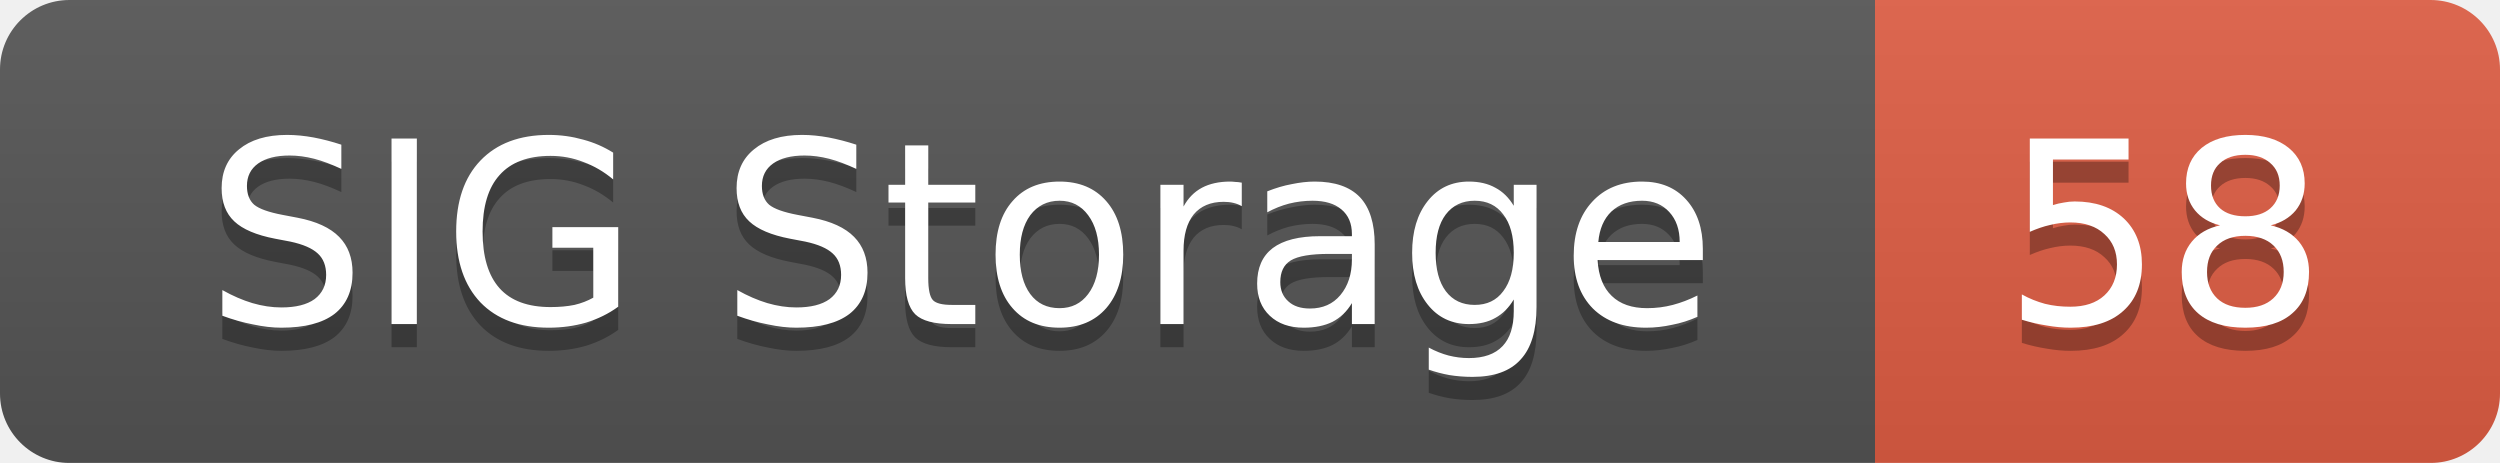
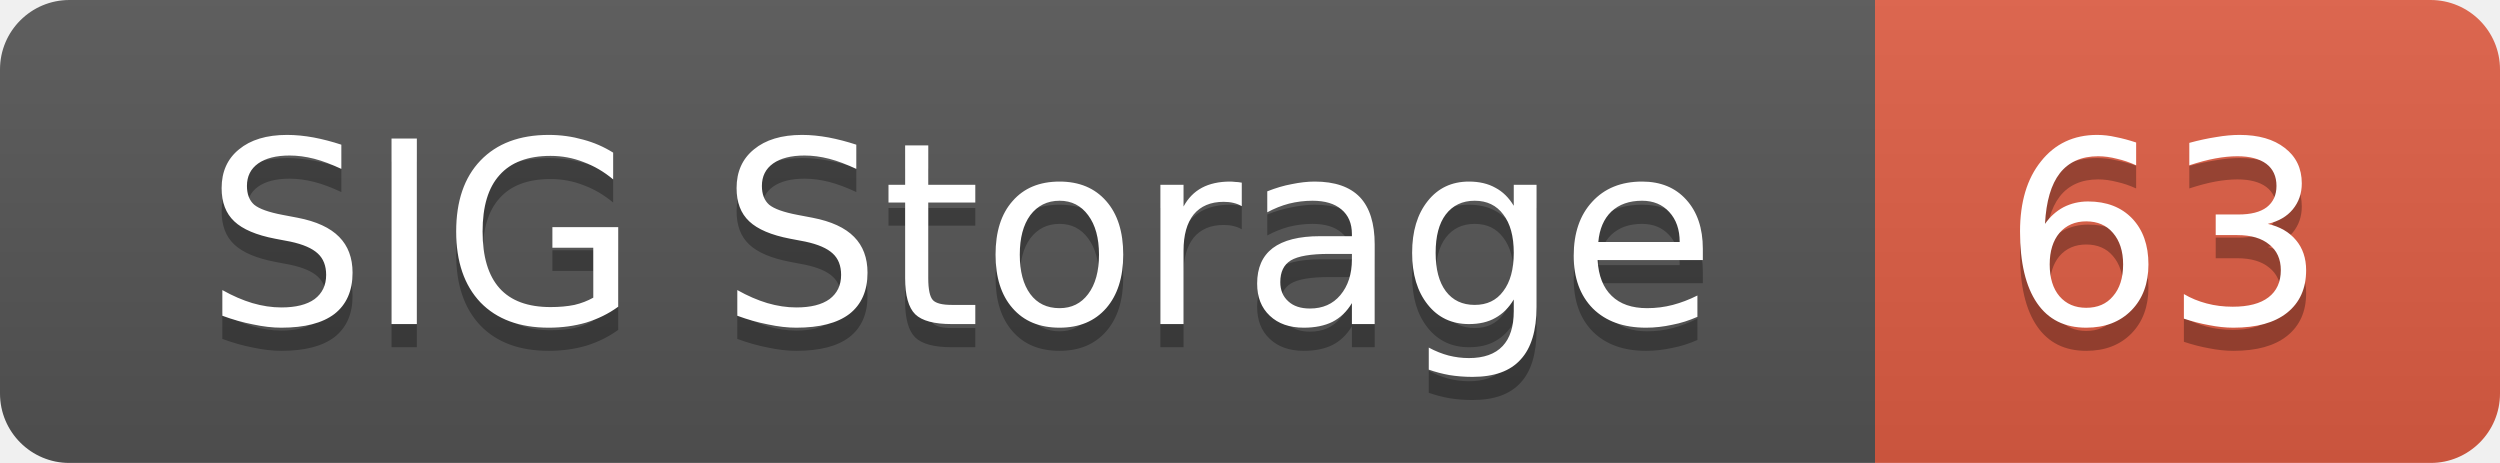
<svg xmlns="http://www.w3.org/2000/svg" width="108" height="20">
  <linearGradient id="smooth" x2="0" y2="100%">
    <stop offset="0" stop-color="#bbb" stop-opacity=".1" />
    <stop offset="1" stop-opacity=".1" />
  </linearGradient>
  <mask id="round">
    <rect width="108" height="20" rx="3" fill="#fff" />
  </mask>
  <g mask="url(#round)">
    <rect width="81" height="20" fill="#555" />
    <rect x="81" width="27" height="20" fill="#e05d44" />
    <rect width="108" height="20" fill="url(#smooth)" />
  </g>
  <g fill="#fff" text-anchor="middle" font-family="DejaVu Sans,Verdana,Geneva,sans-serif" font-size="11">
    <text x="41.5" y="15" fill="#010101" fill-opacity=".3">SIG Storage</text>
    <text x="41.5" y="14">SIG Storage</text>
-     <text x="93.5" y="15" fill="#010101" fill-opacity=".3">58</text>
-     <text x="93.5" y="14">58</text>
+     <text x="93.5" y="15" fill="#010101" fill-opacity=".3">63</text>
+     <text x="93.5" y="14">63</text>
  </g>
</svg>
